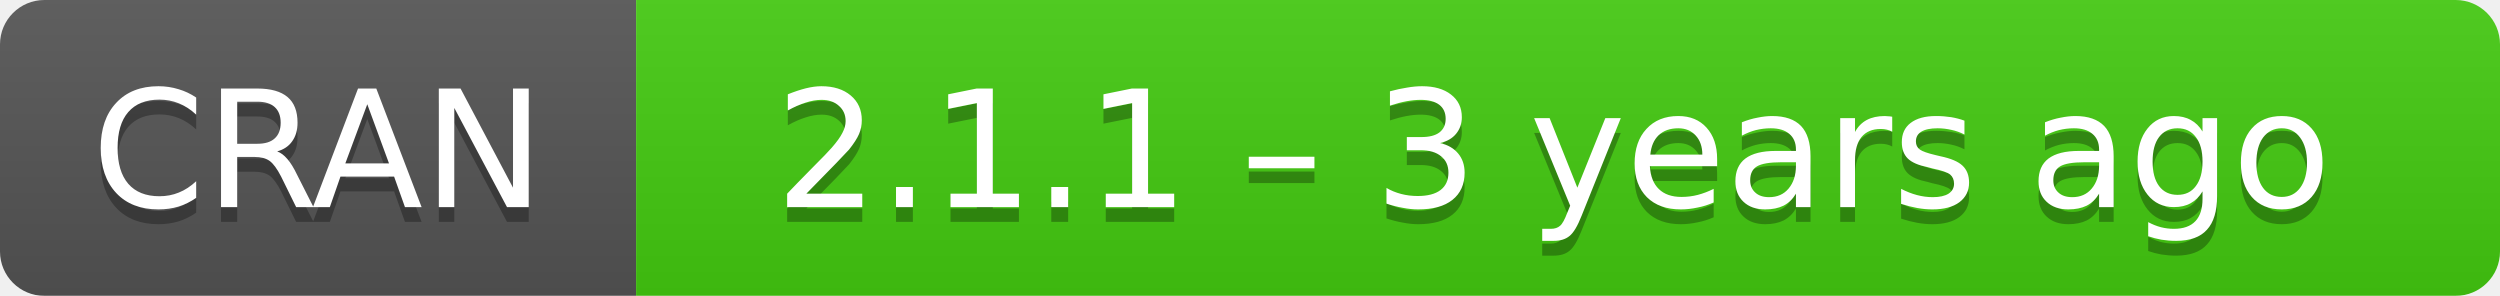
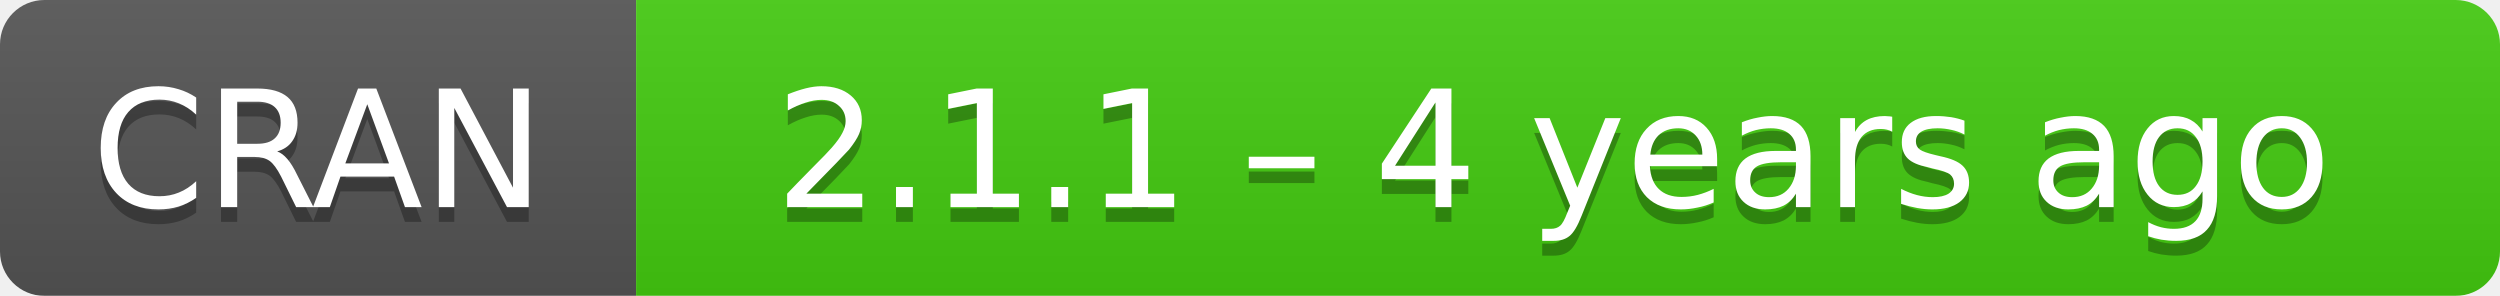
- <svg xmlns="http://www.w3.org/2000/svg" width="169" height="20" aria-label="CRAN 2.1.1 – 3 years ago">
+ <svg xmlns="http://www.w3.org/2000/svg" width="169" height="20" aria-label="CRAN 2.1.1 – 4 years ago">
  <linearGradient id="b" x2="0" y2="100%">
    <stop offset="0" stop-color="#bbb" stop-opacity=".1" />
    <stop offset="1" stop-opacity=".1" />
  </linearGradient>
  <mask id="a">
    <rect width="169" height="20" rx="3" fill="#fff" />
  </mask>
  <g mask="url(#a)">
    <path fill="#555" d="M0 0h43v20H0z" />
    <path fill="#4c1" d="M43 0h147v20H43z" />
    <path fill="url(#b)" d="M0 0h169v20H0z" />
  </g>
  <g fill="#fff" text-anchor="middle" font-family="DejaVu Sans,Verdana,Geneva,sans-serif" font-size="11">
    <text x="21.5" y="15" fill="#010101" fill-opacity=".3">
      CRAN
    </text>
    <text x="21.5" y="14">
      CRAN
    </text>
    <text x="105" y="15" fill="#010101" fill-opacity=".3">
-       2.1.1 – 3 years ago
+       2.1.1 – 4 years ago
    </text>
    <text x="105" y="14">
-       2.1.1 – 3 years ago
+       2.1.1 – 4 years ago
    </text>
  </g>
</svg>
